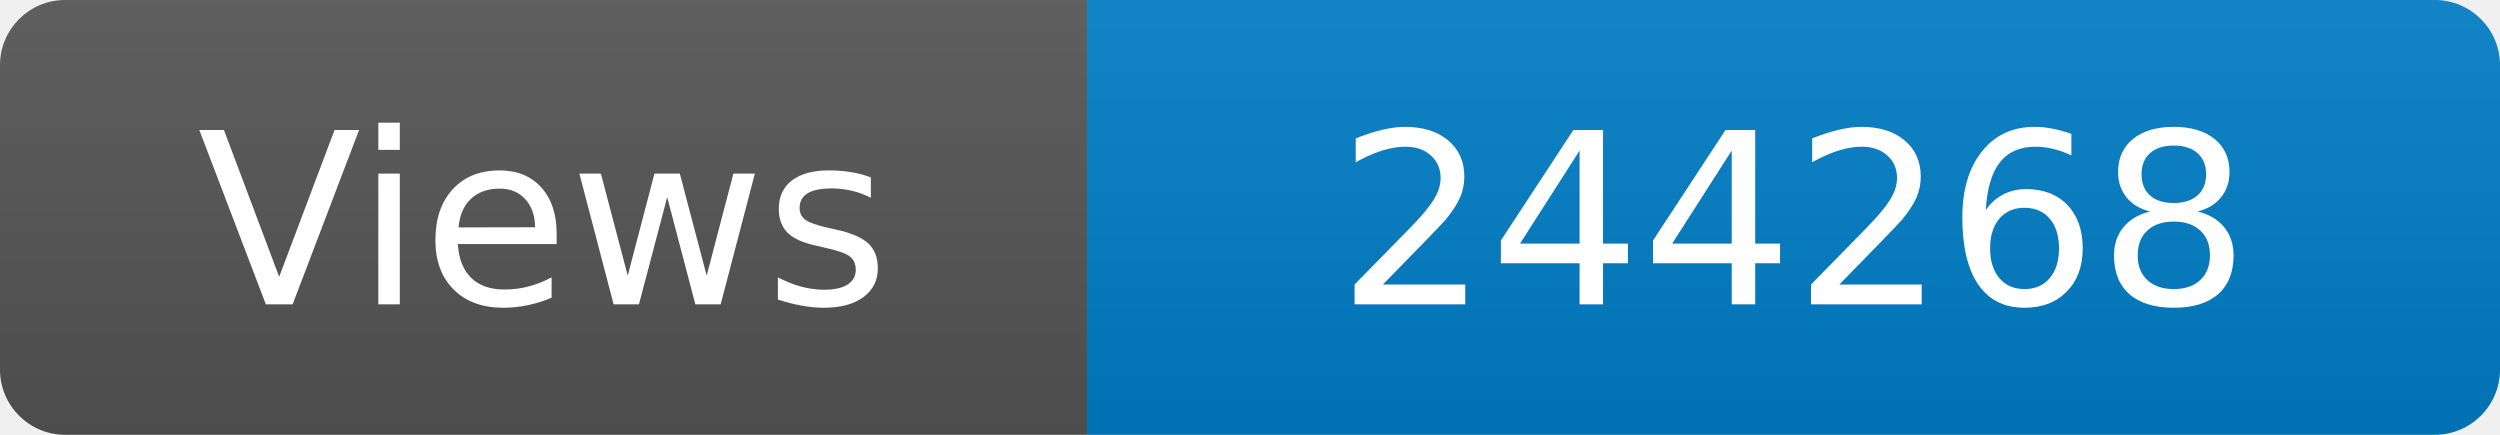
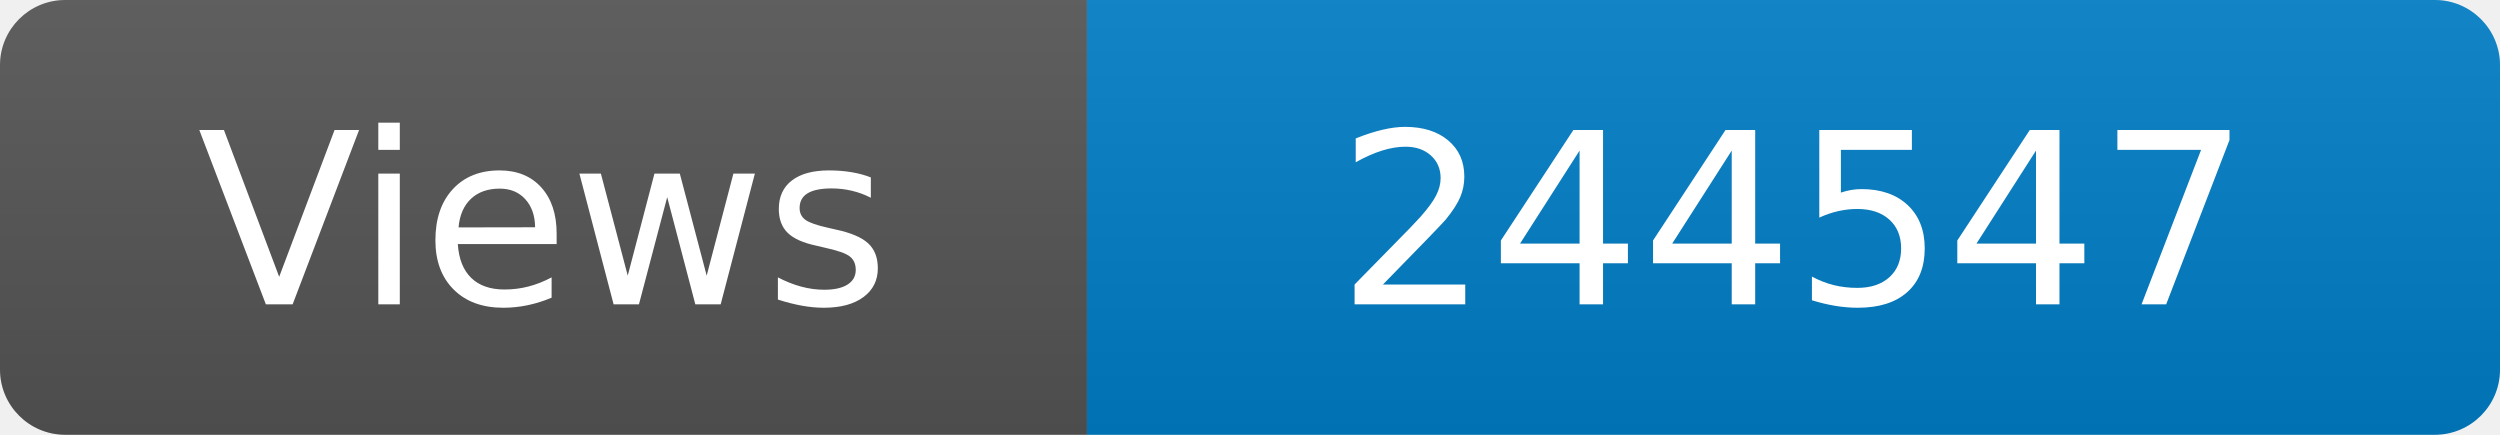
<svg xmlns="http://www.w3.org/2000/svg" width="115" height="20" role="img" aria-label="Maintained?: yes">
  <linearGradient id="s" x2="0" y2="100%">
    <stop offset="0" stop-color="#bbb" stop-opacity=".1" />
    <stop offset="1" stop-opacity=".1" />
  </linearGradient>
  <clipPath id="r">
    <rect width="115" height="20" rx="3" fill="#fff" />
  </clipPath>
  <g clip-path="url(#r)">
    <rect width="50" height="20" fill="#555" />
    <rect x="50" width="160" height="20" fill="#007ec6" />
    <rect width="115" height="20" fill="url(#s)" />
  </g>
  <g fill="#fff" text-anchor="middle" font-family="Verdana,Geneva,DejaVu Sans,sans-serif" font-size="110">
    <text x="250" y="140" transform="scale(.1)" fill="#fff">Views</text>
-     <text x="825" y="140" transform="scale(.1)" fill="#fff">244268</text>
+     <text x="825" y="140" transform="scale(.1)" fill="#fff">244547</text>
  </g>
</svg>
